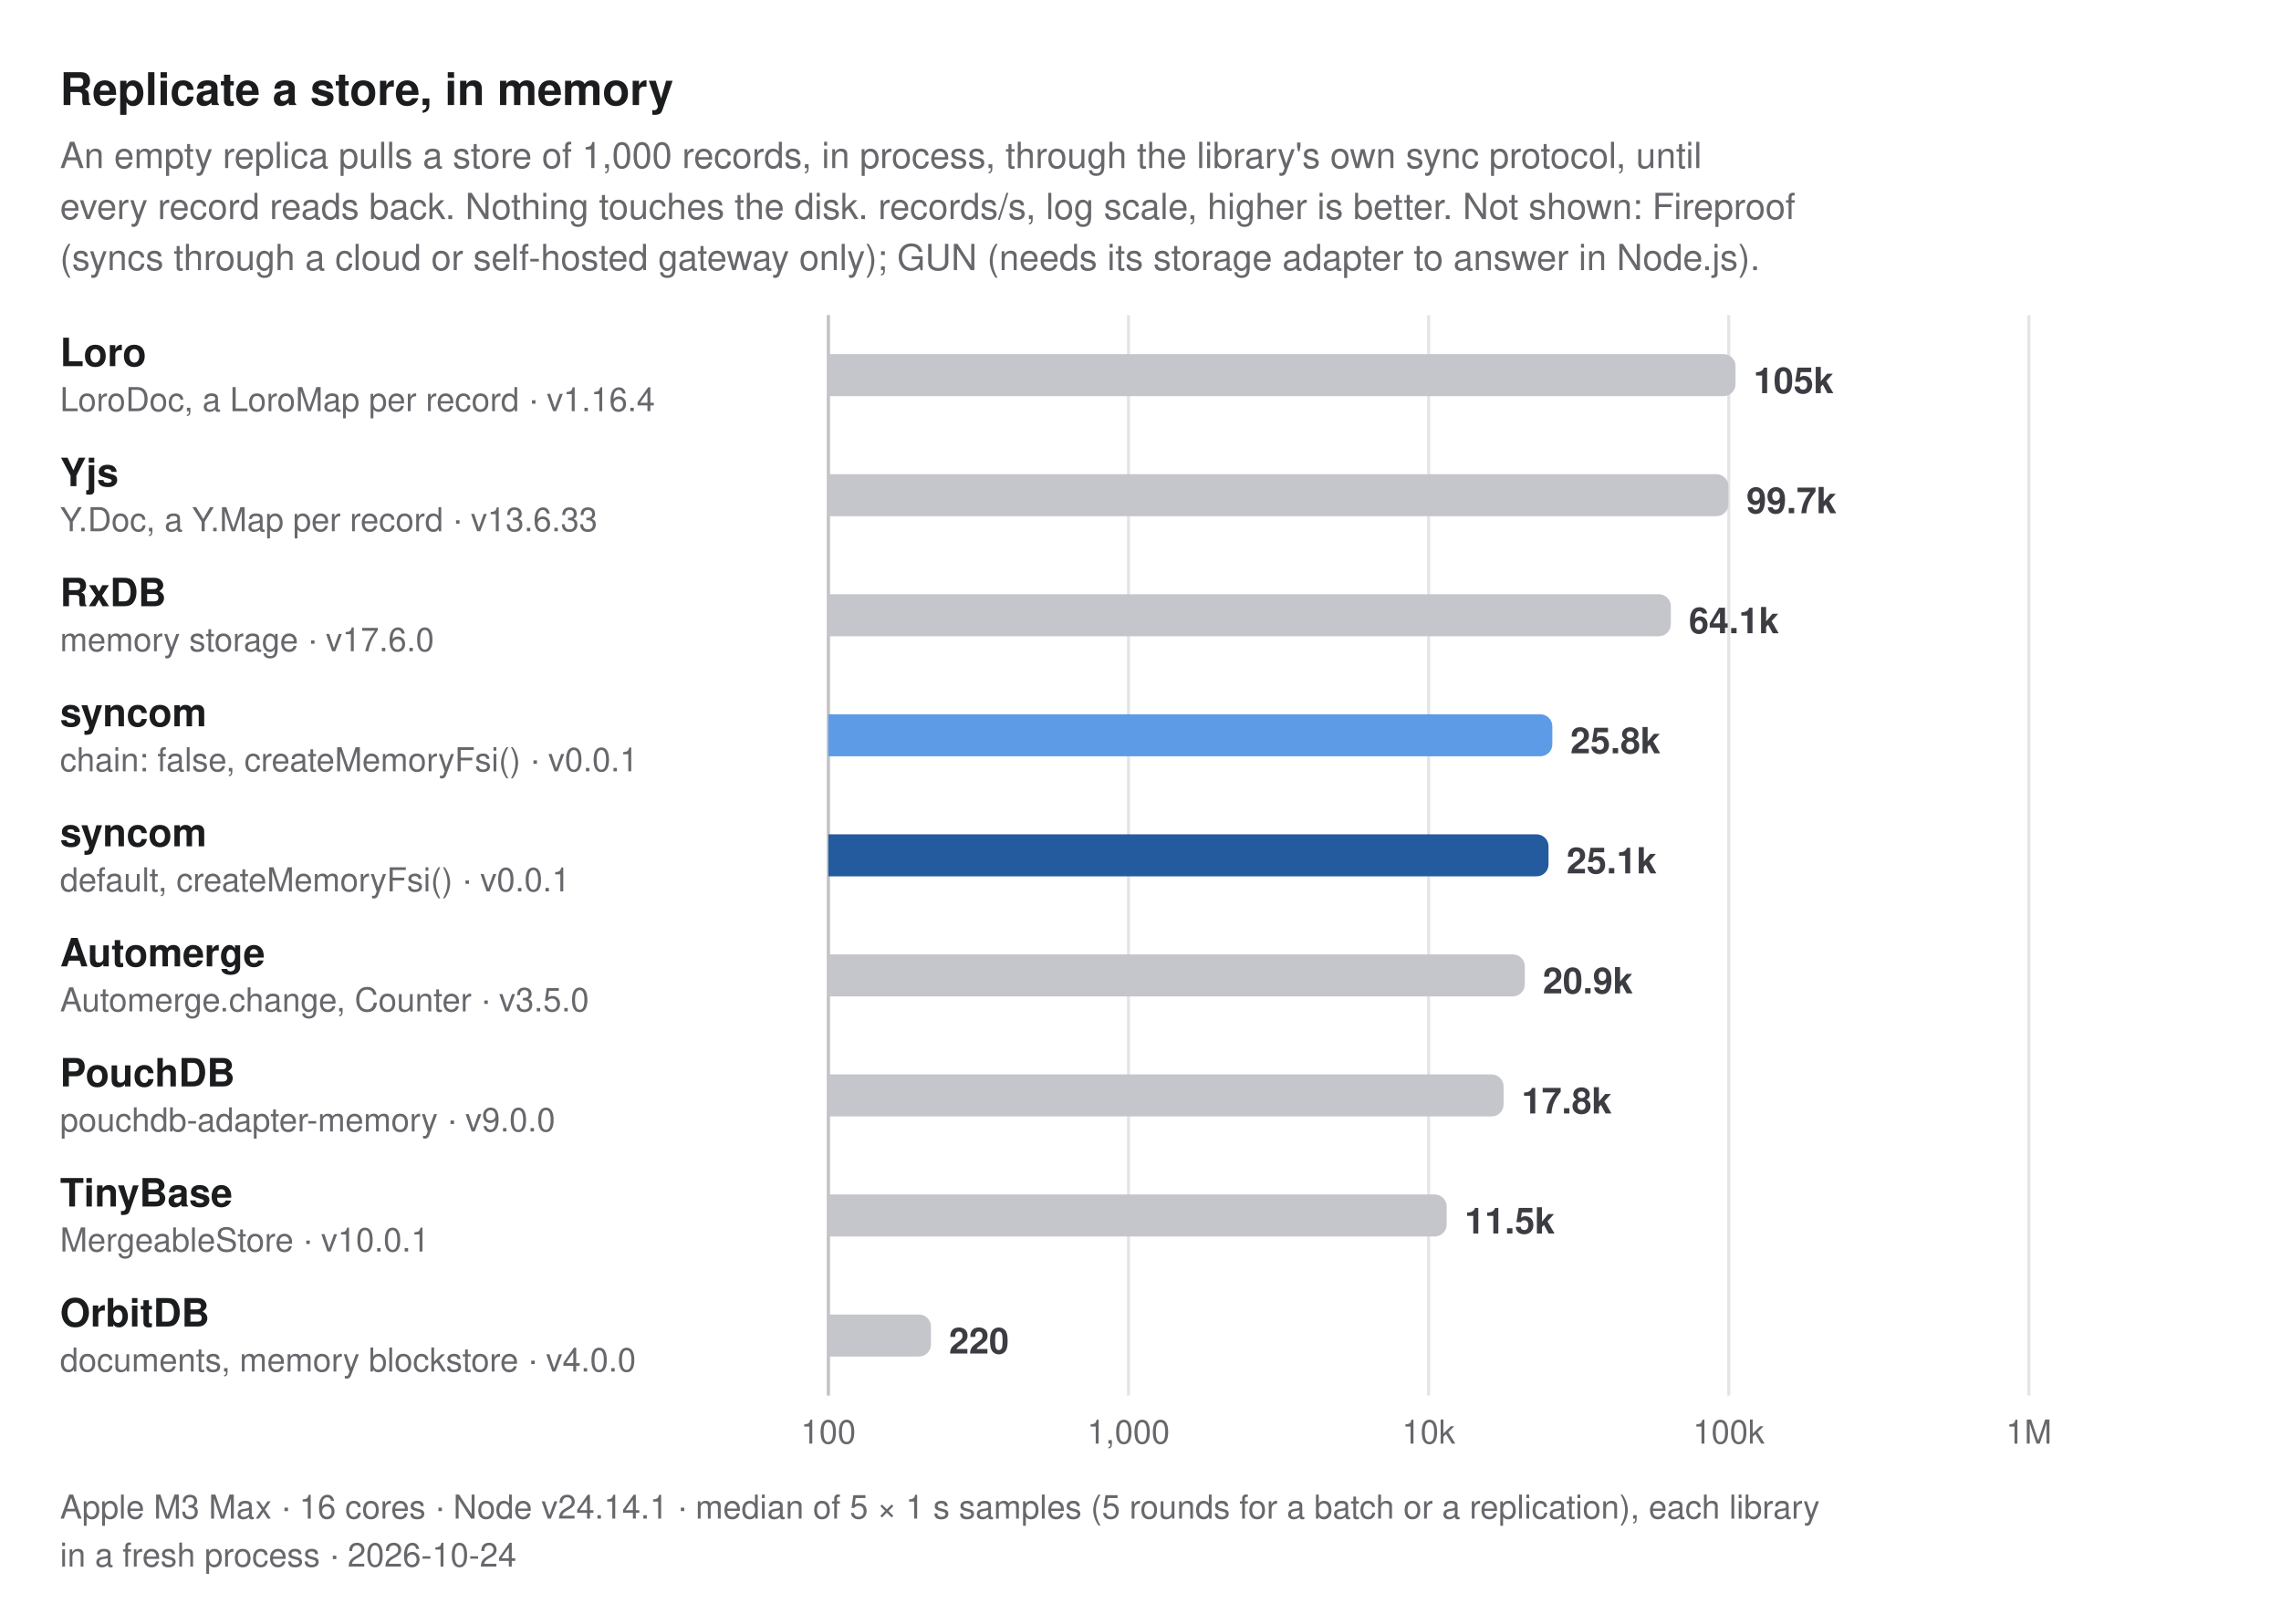
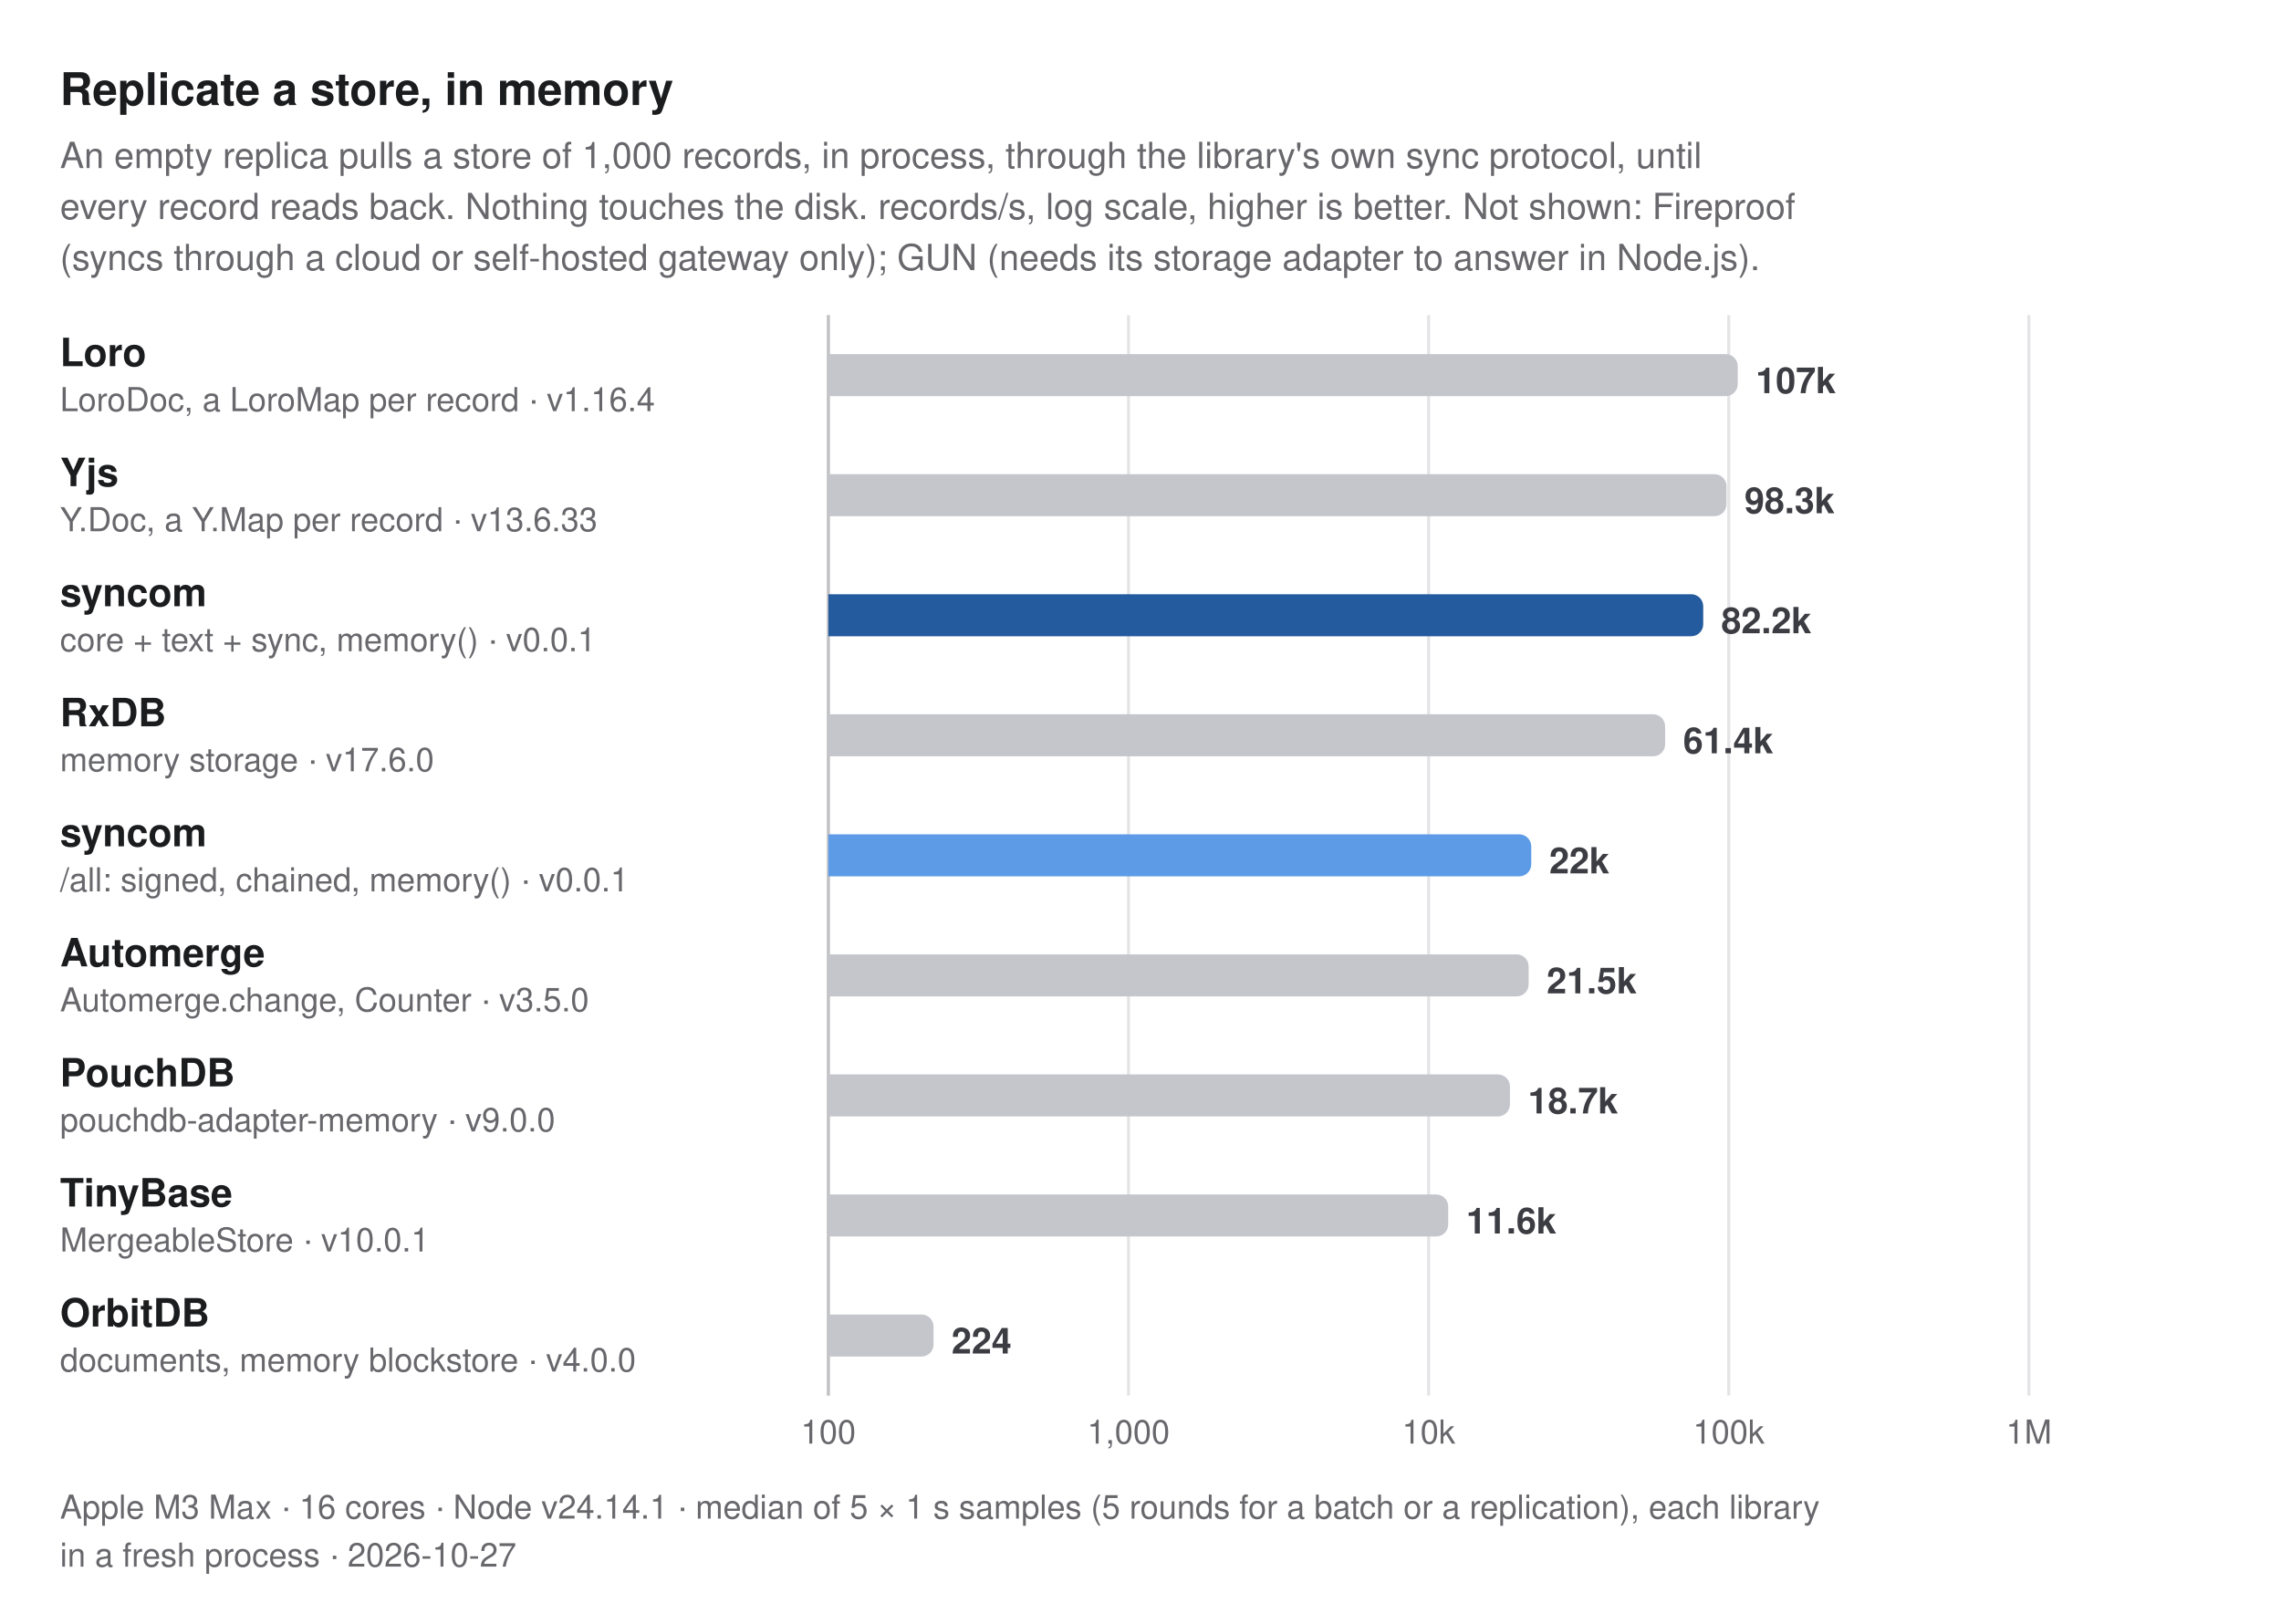
<svg xmlns="http://www.w3.org/2000/svg" width="760" height="541" viewBox="0 0 760 541" role="img" aria-label="Replicate a store, in memory. An empty replica pulls a store of 1,000 records, in process, through the library's own sync protocol, until every record reads back. Nothing touches the disk. records/s, log scale, higher is better. Not shown: Fireproof (syncs through a cloud or self-hosted gateway only); GUN (needs its storage adapter to answer in Node.js).">
  <style>
  text { font-family: -apple-system, BlinkMacSystemFont, "Segoe UI", Helvetica, Arial, sans-serif; }
  .title { font-size: 15px; font-weight: 700; fill: #1b1c1e; }
  .subtitle, .caption { font-size: 12px; fill: #67676c; }
  .caption { font-size: 11px; }
  .group { font-size: 11px; font-weight: 600; letter-spacing: 0.06em; fill: #67676c; }
  .label { font-size: 13px; font-weight: 600; fill: #1b1c1e; }
  .label.primary, .label.secondary { font-weight: 700; }
  .sublabel { font-size: 11px; fill: #67676c; }
  .value { font-size: 12px; font-weight: 600; fill: #3c3c43; font-variant-numeric: tabular-nums; }
  .value.small { font-size: 10px; }
  .legend { font-size: 11px; fill: #3c3c43; }
  .tick { font-size: 11px; fill: #67676c; font-variant-numeric: tabular-nums; }
  .grid { stroke: #e4e4e7; stroke-width: 1; }
  .axis { stroke: #c2c2c4; stroke-width: 1; }
  .ref { stroke: #67676c; stroke-width: 1; stroke-dasharray: 3 3; }
  .bar { fill: #c4c6cc; }
  .bar.primary { fill: #245a9e; }
  .bar.secondary { fill: #5e9be6; }
  @media (prefers-color-scheme: dark) {
    .title, .label { fill: #dfdfd6; }
    .subtitle, .caption, .group, .sublabel, .tick { fill: #98989f; }
    .value, .legend { fill: #c2c2c4; }
    .grid { stroke: #2e2e32; }
    .axis { stroke: #48484c; }
    .ref { stroke: #98989f; }
    .bar { fill: #46474e; }
    .bar.primary { fill: #8dbcf2; }
    .bar.secondary { fill: #3d7bd0; }
  }
</style>
  <text class="title" x="20" y="35">Replicate a store, in memory</text>
  <text class="subtitle" x="20" y="56">An empty replica pulls a store of 1,000 records, in process, through the library's own sync protocol, until</text>
  <text class="subtitle" x="20" y="73">every record reads back. Nothing touches the disk. records/s, log scale, higher is better. Not shown: Fireproof</text>
  <text class="subtitle" x="20" y="90">(syncs through a cloud or self-hosted gateway only); GUN (needs its storage adapter to answer in Node.js).</text>
  <line class="grid" x1="276" y1="105" x2="276" y2="465" />
  <text class="tick" x="276" y="481" text-anchor="middle">100</text>
  <line class="grid" x1="376" y1="105" x2="376" y2="465" />
  <text class="tick" x="376" y="481" text-anchor="middle">1,000</text>
  <line class="grid" x1="476" y1="105" x2="476" y2="465" />
  <text class="tick" x="476" y="481" text-anchor="middle">10k</text>
  <line class="grid" x1="576" y1="105" x2="576" y2="465" />
  <text class="tick" x="576" y="481" text-anchor="middle">100k</text>
  <line class="grid" x1="676" y1="105" x2="676" y2="465" />
  <text class="tick" x="676" y="481" text-anchor="middle">1M</text>
  <line class="axis" x1="276" y1="105" x2="276" y2="465" />
  <g>
    <text class="label" x="20" y="122">Loro</text>
    <text class="sublabel" x="20" y="137">LoroDoc, a LoroMap per record · v1.16.4</text>
-     <path class="bar" d="M276,118H574.256A4,4 0 0 1 578.256,122V128A4,4 0 0 1 574.256,132H276Z" />
-     <text class="value" x="584.256" y="131">105k</text>
+     <path class="bar" d="M276,118H574.993A4,4 0 0 1 578.993,122V128A4,4 0 0 1 574.993,132H276Z" />
+     <text class="value" x="584.993" y="131">107k</text>
  </g>
  <g>
    <text class="label" x="20" y="162">Yjs</text>
    <text class="sublabel" x="20" y="177">Y.Doc, a Y.Map per record · v13.6.33</text>
-     <path class="bar" d="M276,158H571.882A4,4 0 0 1 575.882,162V168A4,4 0 0 1 571.882,172H276Z" />
-     <text class="value" x="581.882" y="171">99.7k</text>
+     <path class="bar" d="M276,158H571.244A4,4 0 0 1 575.244,162V168A4,4 0 0 1 571.244,172H276Z" />
+     <text class="value" x="581.244" y="171">98.3k</text>
  </g>
  <g>
-     <text class="label" x="20" y="202">RxDB</text>
-     <text class="sublabel" x="20" y="217">memory storage · v17.6.0</text>
-     <path class="bar" d="M276,198H552.701A4,4 0 0 1 556.701,202V208A4,4 0 0 1 552.701,212H276Z" />
-     <text class="value" x="562.701" y="211">64.1k</text>
+     <text class="label primary" x="20" y="202">syncom</text>
+     <text class="sublabel" x="20" y="217">core + text + sync, memory() · v0.0.1</text>
+     <path class="bar primary" d="M276,198H563.494A4,4 0 0 1 567.494,202V208A4,4 0 0 1 563.494,212H276Z" />
+     <text class="value" x="573.494" y="211">82.2k</text>
  </g>
  <g>
-     <text class="label secondary" x="20" y="242">syncom</text>
-     <text class="sublabel" x="20" y="257">chain: false, createMemoryFsi() · v0.0.1</text>
-     <path class="bar secondary" d="M276,238H513.223A4,4 0 0 1 517.223,242V248A4,4 0 0 1 513.223,252H276Z" />
-     <text class="value" x="523.223" y="251">25.8k</text>
+     <text class="label" x="20" y="242">RxDB</text>
+     <text class="sublabel" x="20" y="257">memory storage · v17.6.0</text>
+     <path class="bar" d="M276,238H550.801A4,4 0 0 1 554.801,242V248A4,4 0 0 1 550.801,252H276Z" />
+     <text class="value" x="560.801" y="251">61.4k</text>
  </g>
  <g>
-     <text class="label primary" x="20" y="282">syncom</text>
-     <text class="sublabel" x="20" y="297">default, createMemoryFsi() · v0.0.1</text>
-     <path class="bar primary" d="M276,278H511.951A4,4 0 0 1 515.951,282V288A4,4 0 0 1 511.951,292H276Z" />
-     <text class="value" x="521.951" y="291">25.1k</text>
+     <text class="label secondary" x="20" y="282">syncom</text>
+     <text class="sublabel" x="20" y="297">/all: signed, chained, memory() · v0.0.1</text>
+     <path class="bar secondary" d="M276,278H506.191A4,4 0 0 1 510.191,282V288A4,4 0 0 1 506.191,292H276Z" />
+     <text class="value" x="516.191" y="291">22k</text>
  </g>
  <g>
    <text class="label" x="20" y="322">Automerge</text>
    <text class="sublabel" x="20" y="337">Automerge.change, Counter · v3.5.0</text>
-     <path class="bar" d="M276,318H504.04A4,4 0 0 1 508.04,322V328A4,4 0 0 1 504.04,332H276Z" />
-     <text class="value" x="514.04" y="331">20.9k</text>
+     <path class="bar" d="M276,318H505.328A4,4 0 0 1 509.328,322V328A4,4 0 0 1 505.328,332H276Z" />
+     <text class="value" x="515.328" y="331">21.5k</text>
  </g>
  <g>
    <text class="label" x="20" y="362">PouchDB</text>
    <text class="sublabel" x="20" y="377">pouchdb-adapter-memory · v9.0.0</text>
-     <path class="bar" d="M276,358H496.984A4,4 0 0 1 500.984,362V368A4,4 0 0 1 496.984,372H276Z" />
-     <text class="value" x="506.984" y="371">17.8k</text>
+     <path class="bar" d="M276,358H499.092A4,4 0 0 1 503.092,362V368A4,4 0 0 1 499.092,372H276Z" />
+     <text class="value" x="509.092" y="371">18.7k</text>
  </g>
  <g>
    <text class="label" x="20" y="402">TinyBase</text>
    <text class="sublabel" x="20" y="417">MergeableStore · v10.0.1</text>
-     <path class="bar" d="M276,398H478.018A4,4 0 0 1 482.018,402V408A4,4 0 0 1 478.018,412H276Z" />
-     <text class="value" x="488.018" y="411">11.5k</text>
+     <path class="bar" d="M276,398H478.523A4,4 0 0 1 482.523,402V408A4,4 0 0 1 478.523,412H276Z" />
+     <text class="value" x="488.523" y="411">11.6k</text>
  </g>
  <g>
    <text class="label" x="20" y="442">OrbitDB</text>
    <text class="sublabel" x="20" y="457">documents, memory blockstore · v4.0.0</text>
-     <path class="bar" d="M276,438H306.184A4,4 0 0 1 310.184,442V448A4,4 0 0 1 306.184,452H276Z" />
-     <text class="value" x="316.184" y="451">220</text>
+     <path class="bar" d="M276,438H307.042A4,4 0 0 1 311.042,442V448A4,4 0 0 1 307.042,452H276Z" />
+     <text class="value" x="317.042" y="451">224</text>
  </g>
  <text class="caption" x="20" y="506">Apple M3 Max · 16 cores · Node v24.14.1 · median of 5 × 1 s samples (5 rounds for a batch or a replication), each library</text>
-   <text class="caption" x="20" y="522">in a fresh process · 2026-10-24</text>
+   <text class="caption" x="20" y="522">in a fresh process · 2026-10-27</text>
</svg>
